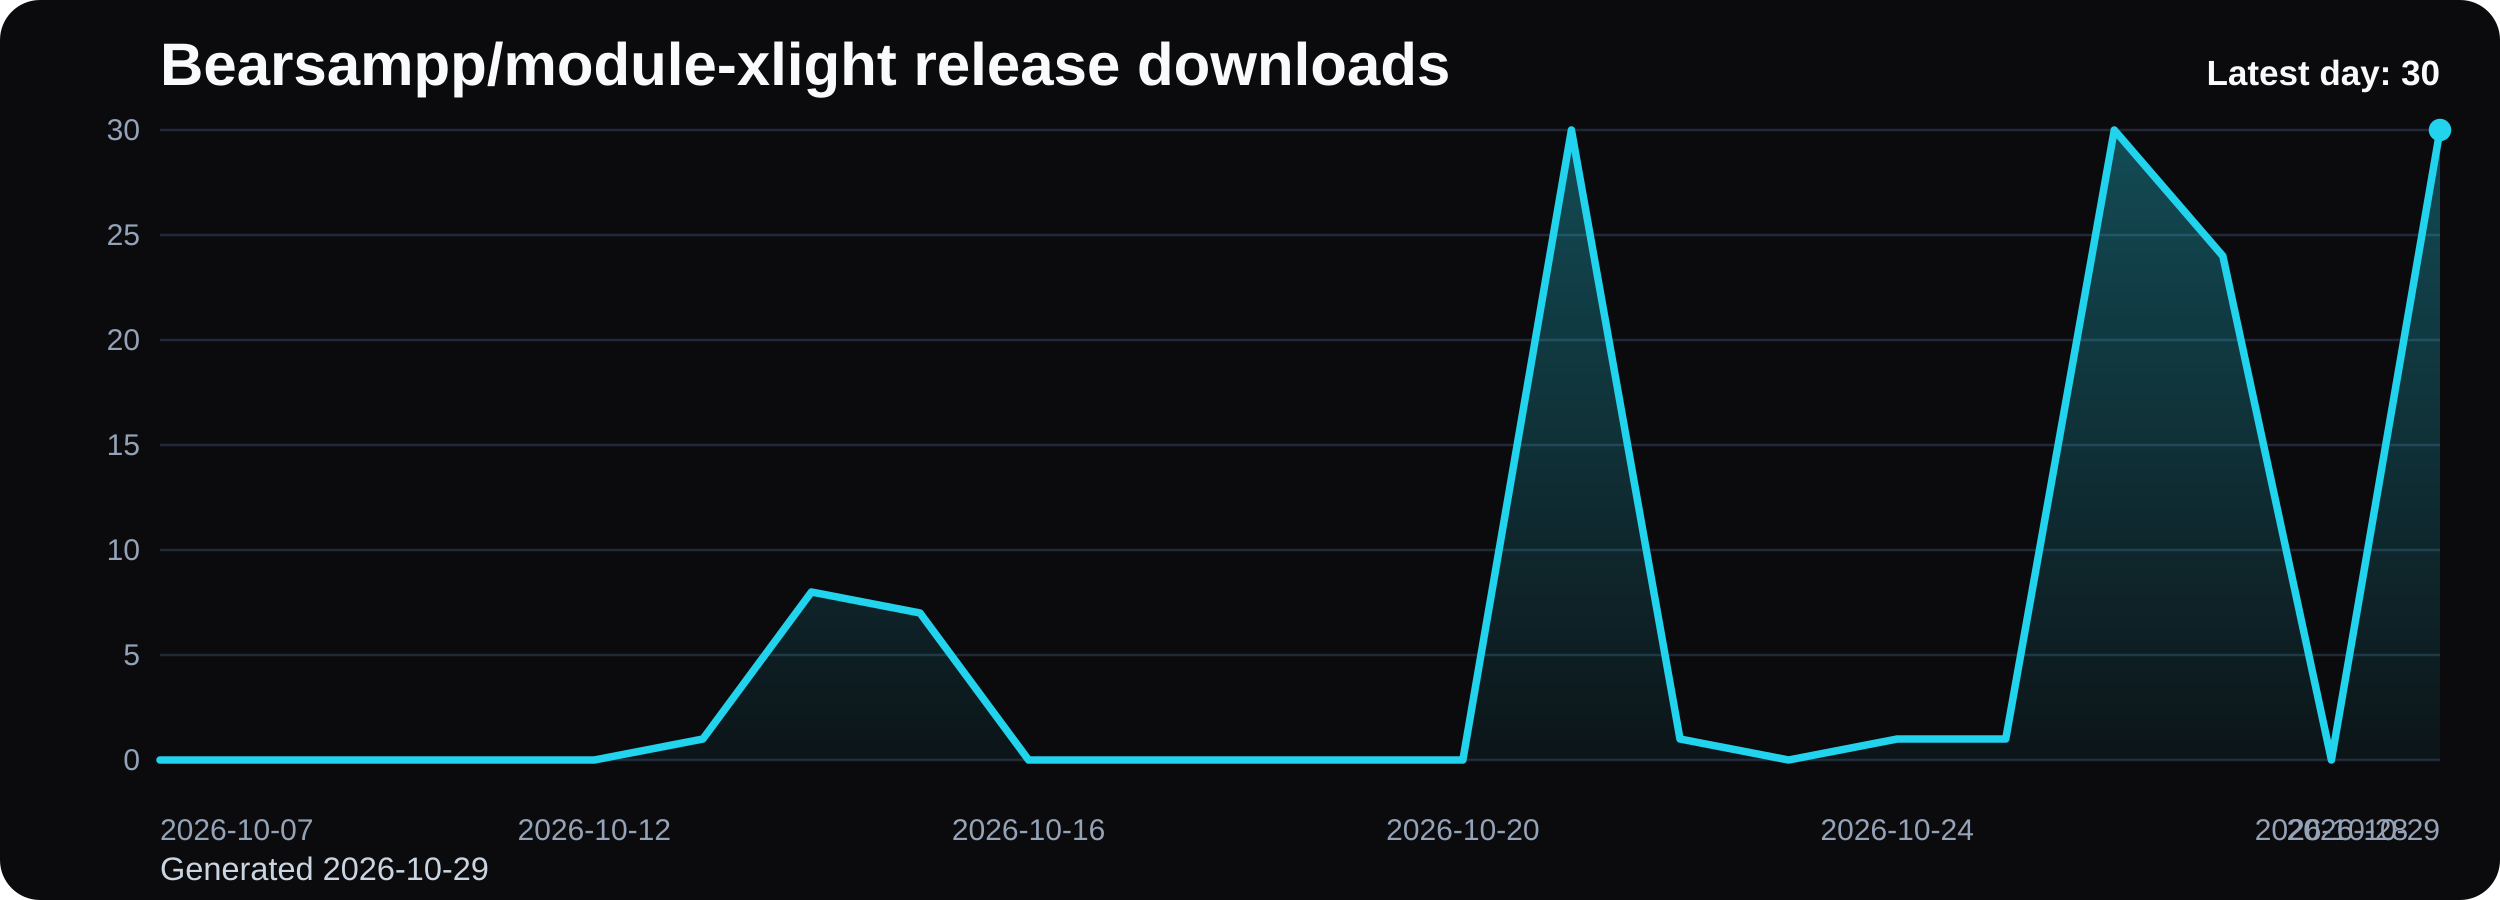
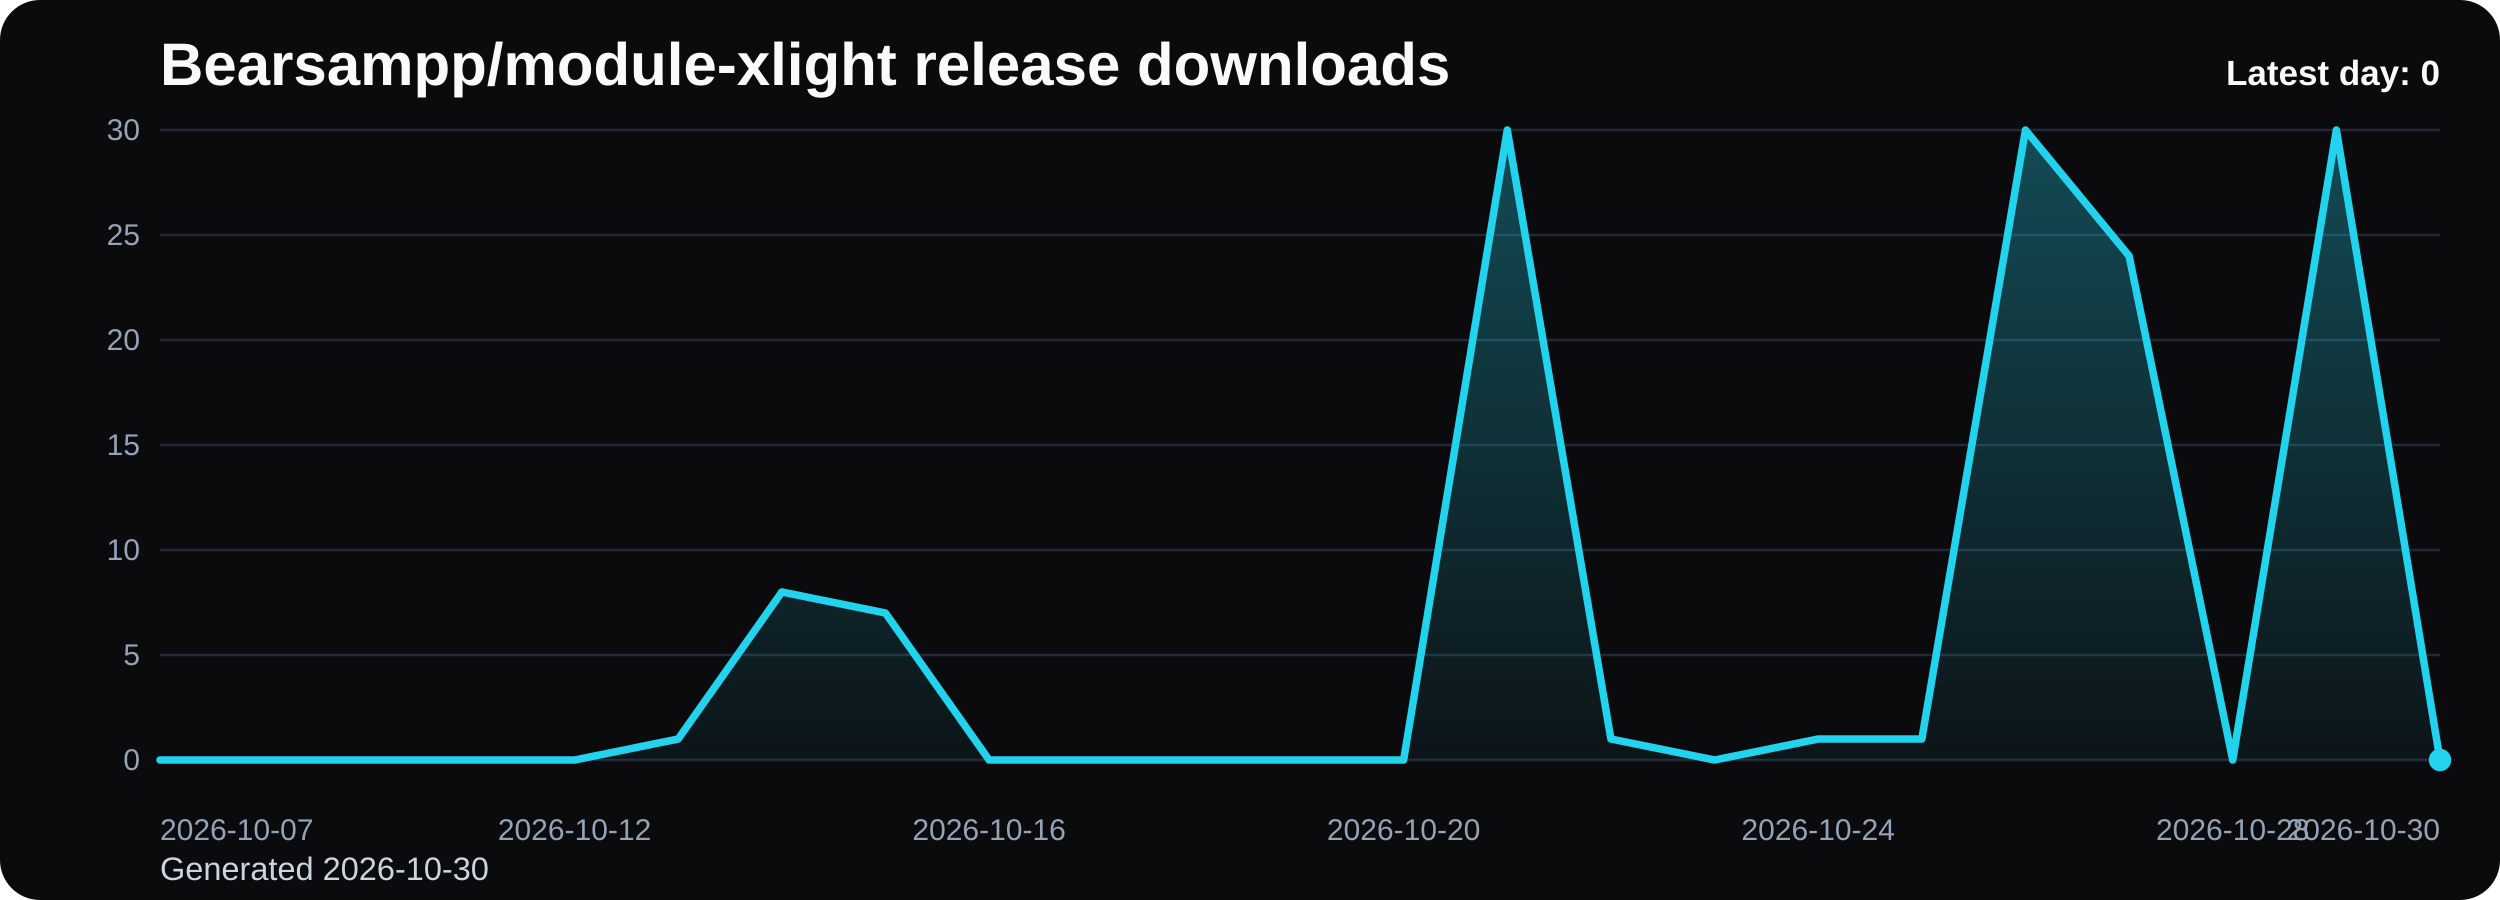
<svg xmlns="http://www.w3.org/2000/svg" viewBox="0 0 1000 360" role="img" aria-label="Bearsampp/module-xlight release downloads chart">
  <defs>
    <linearGradient id="fill-daily-black" x1="0" y1="0" x2="0" y2="1">
      <stop offset="0%" stop-color="#22d3ee" stop-opacity="0.32" />
      <stop offset="100%" stop-color="#22d3ee" stop-opacity="0.05" />
    </linearGradient>
    <style>
      .bg { fill: #0b0b0d; }
      .title { font: 700 24px Arial, sans-serif; fill: #f8fafc; }
      .sub { font: 400 13px Arial, sans-serif; fill: #cbd5e1; }
      .grid { stroke: #1f2937; stroke-width: 1; }
      .axis { font: 400 12px Arial, sans-serif; fill: #94a3b8; }
      .line { fill: none; stroke: #22d3ee; stroke-width: 3; stroke-linecap: round; stroke-linejoin: round; }
      .dot { fill: #22d3ee; }
      .value { font: 600 11px Arial, sans-serif; fill: #cbd5e1; }
      .latest { font: 700 14px Arial, sans-serif; fill: #f8fafc; }
    </style>
  </defs>
  <rect class="bg" x="0" y="0" width="1000" height="360" rx="16" />
  <text class="title" x="64" y="34">Bearsampp/module-xlight release downloads</text>
-   <text class="sub" x="64" y="352">Generated 2026-10-29</text>
+   <text class="sub" x="64" y="352">Generated 2026-10-30</text>
  <line x1="64" y1="52.00" x2="976" y2="52.00" class="grid" />
  <text x="56" y="56.00" text-anchor="end" class="axis">30</text>
  <line x1="64" y1="94.00" x2="976" y2="94.00" class="grid" />
  <text x="56" y="98.00" text-anchor="end" class="axis">25</text>
  <line x1="64" y1="136.00" x2="976" y2="136.00" class="grid" />
  <text x="56" y="140.00" text-anchor="end" class="axis">20</text>
  <line x1="64" y1="178.00" x2="976" y2="178.00" class="grid" />
  <text x="56" y="182.00" text-anchor="end" class="axis">15</text>
  <line x1="64" y1="220.00" x2="976" y2="220.00" class="grid" />
  <text x="56" y="224.00" text-anchor="end" class="axis">10</text>
  <line x1="64" y1="262.00" x2="976" y2="262.00" class="grid" />
  <text x="56" y="266.00" text-anchor="end" class="axis">5</text>
  <line x1="64" y1="304.00" x2="976" y2="304.00" class="grid" />
  <text x="56" y="308.00" text-anchor="end" class="axis">0</text>
-   <path d="M 64.00 304 L 64.00 304.00 L 107.43 304.00 L 150.86 304.00 L 194.29 304.00 L 237.71 304.00 L 281.14 295.60 L 324.57 236.80 L 368.00 245.20 L 411.43 304.00 L 454.86 304.00 L 498.29 304.00 L 541.71 304.00 L 585.14 304.00 L 628.57 52.00 L 672.00 295.60 L 715.43 304.00 L 758.86 295.60 L 802.29 295.60 L 845.71 52.00 L 889.14 102.40 L 932.57 304.00 L 976.00 52.00 L 976.00 304 Z" fill="url(#fill-daily-black)" />
-   <polyline class="line" points="64.00,304.00 107.43,304.00 150.86,304.00 194.29,304.00 237.71,304.00 281.14,295.60 324.57,236.80 368.00,245.20 411.43,304.00 454.86,304.00 498.29,304.00 541.71,304.00 585.14,304.00 628.57,52.00 672.00,295.60 715.43,304.00 758.86,295.60 802.29,295.60 845.71,52.00 889.14,102.40 932.57,304.00 976.00,52.00" />
-   <circle class="dot" cx="976.00" cy="52.00" r="4.5" />
+   <path d="M 64.00 304 L 64.00 304.00 L 105.45 304.00 L 146.91 304.00 L 188.36 304.00 L 229.82 304.00 L 271.27 295.60 L 312.73 236.80 L 354.18 245.20 L 395.64 304.00 L 437.09 304.00 L 478.55 304.00 L 520.00 304.00 L 561.45 304.00 L 602.91 52.00 L 644.36 295.60 L 685.82 304.00 L 727.27 295.60 L 768.73 295.60 L 810.18 52.00 L 851.64 102.40 L 893.09 304.00 L 934.55 52.00 L 976.00 304.00 L 976.00 304 Z" fill="url(#fill-daily-black)" />
+   <polyline class="line" points="64.00,304.00 105.45,304.00 146.91,304.00 188.36,304.00 229.82,304.00 271.27,295.60 312.73,236.80 354.18,245.20 395.64,304.00 437.09,304.00 478.55,304.00 520.00,304.00 561.45,304.00 602.91,52.00 644.36,295.60 685.82,304.00 727.27,295.60 768.73,295.60 810.18,52.00 851.64,102.40 893.09,304.00 934.55,52.00 976.00,304.00" />
+   <circle class="dot" cx="976.00" cy="304.00" r="4.5" />
  <text class="axis" x="64.00" y="336" text-anchor="start">2026-10-07</text>
-   <text class="axis" x="237.71" y="336" text-anchor="middle">2026-10-12</text>
-   <text class="axis" x="411.43" y="336" text-anchor="middle">2026-10-16</text>
-   <text class="axis" x="585.14" y="336" text-anchor="middle">2026-10-20</text>
-   <text class="axis" x="758.86" y="336" text-anchor="middle">2026-10-24</text>
-   <text class="axis" x="932.57" y="336" text-anchor="middle">2026-10-28</text>
-   <text class="axis" x="976.00" y="336" text-anchor="end">2026-10-29</text>
-   <text class="latest" x="976" y="34" text-anchor="end">Latest day: 30</text>
+   <text class="axis" x="229.82" y="336" text-anchor="middle">2026-10-12</text>
+   <text class="axis" x="395.64" y="336" text-anchor="middle">2026-10-16</text>
+   <text class="axis" x="561.45" y="336" text-anchor="middle">2026-10-20</text>
+   <text class="axis" x="727.27" y="336" text-anchor="middle">2026-10-24</text>
+   <text class="axis" x="893.09" y="336" text-anchor="middle">2026-10-28</text>
+   <text class="axis" x="976.00" y="336" text-anchor="end">2026-10-30</text>
+   <text class="latest" x="976" y="34" text-anchor="end">Latest day: 0</text>
</svg>
